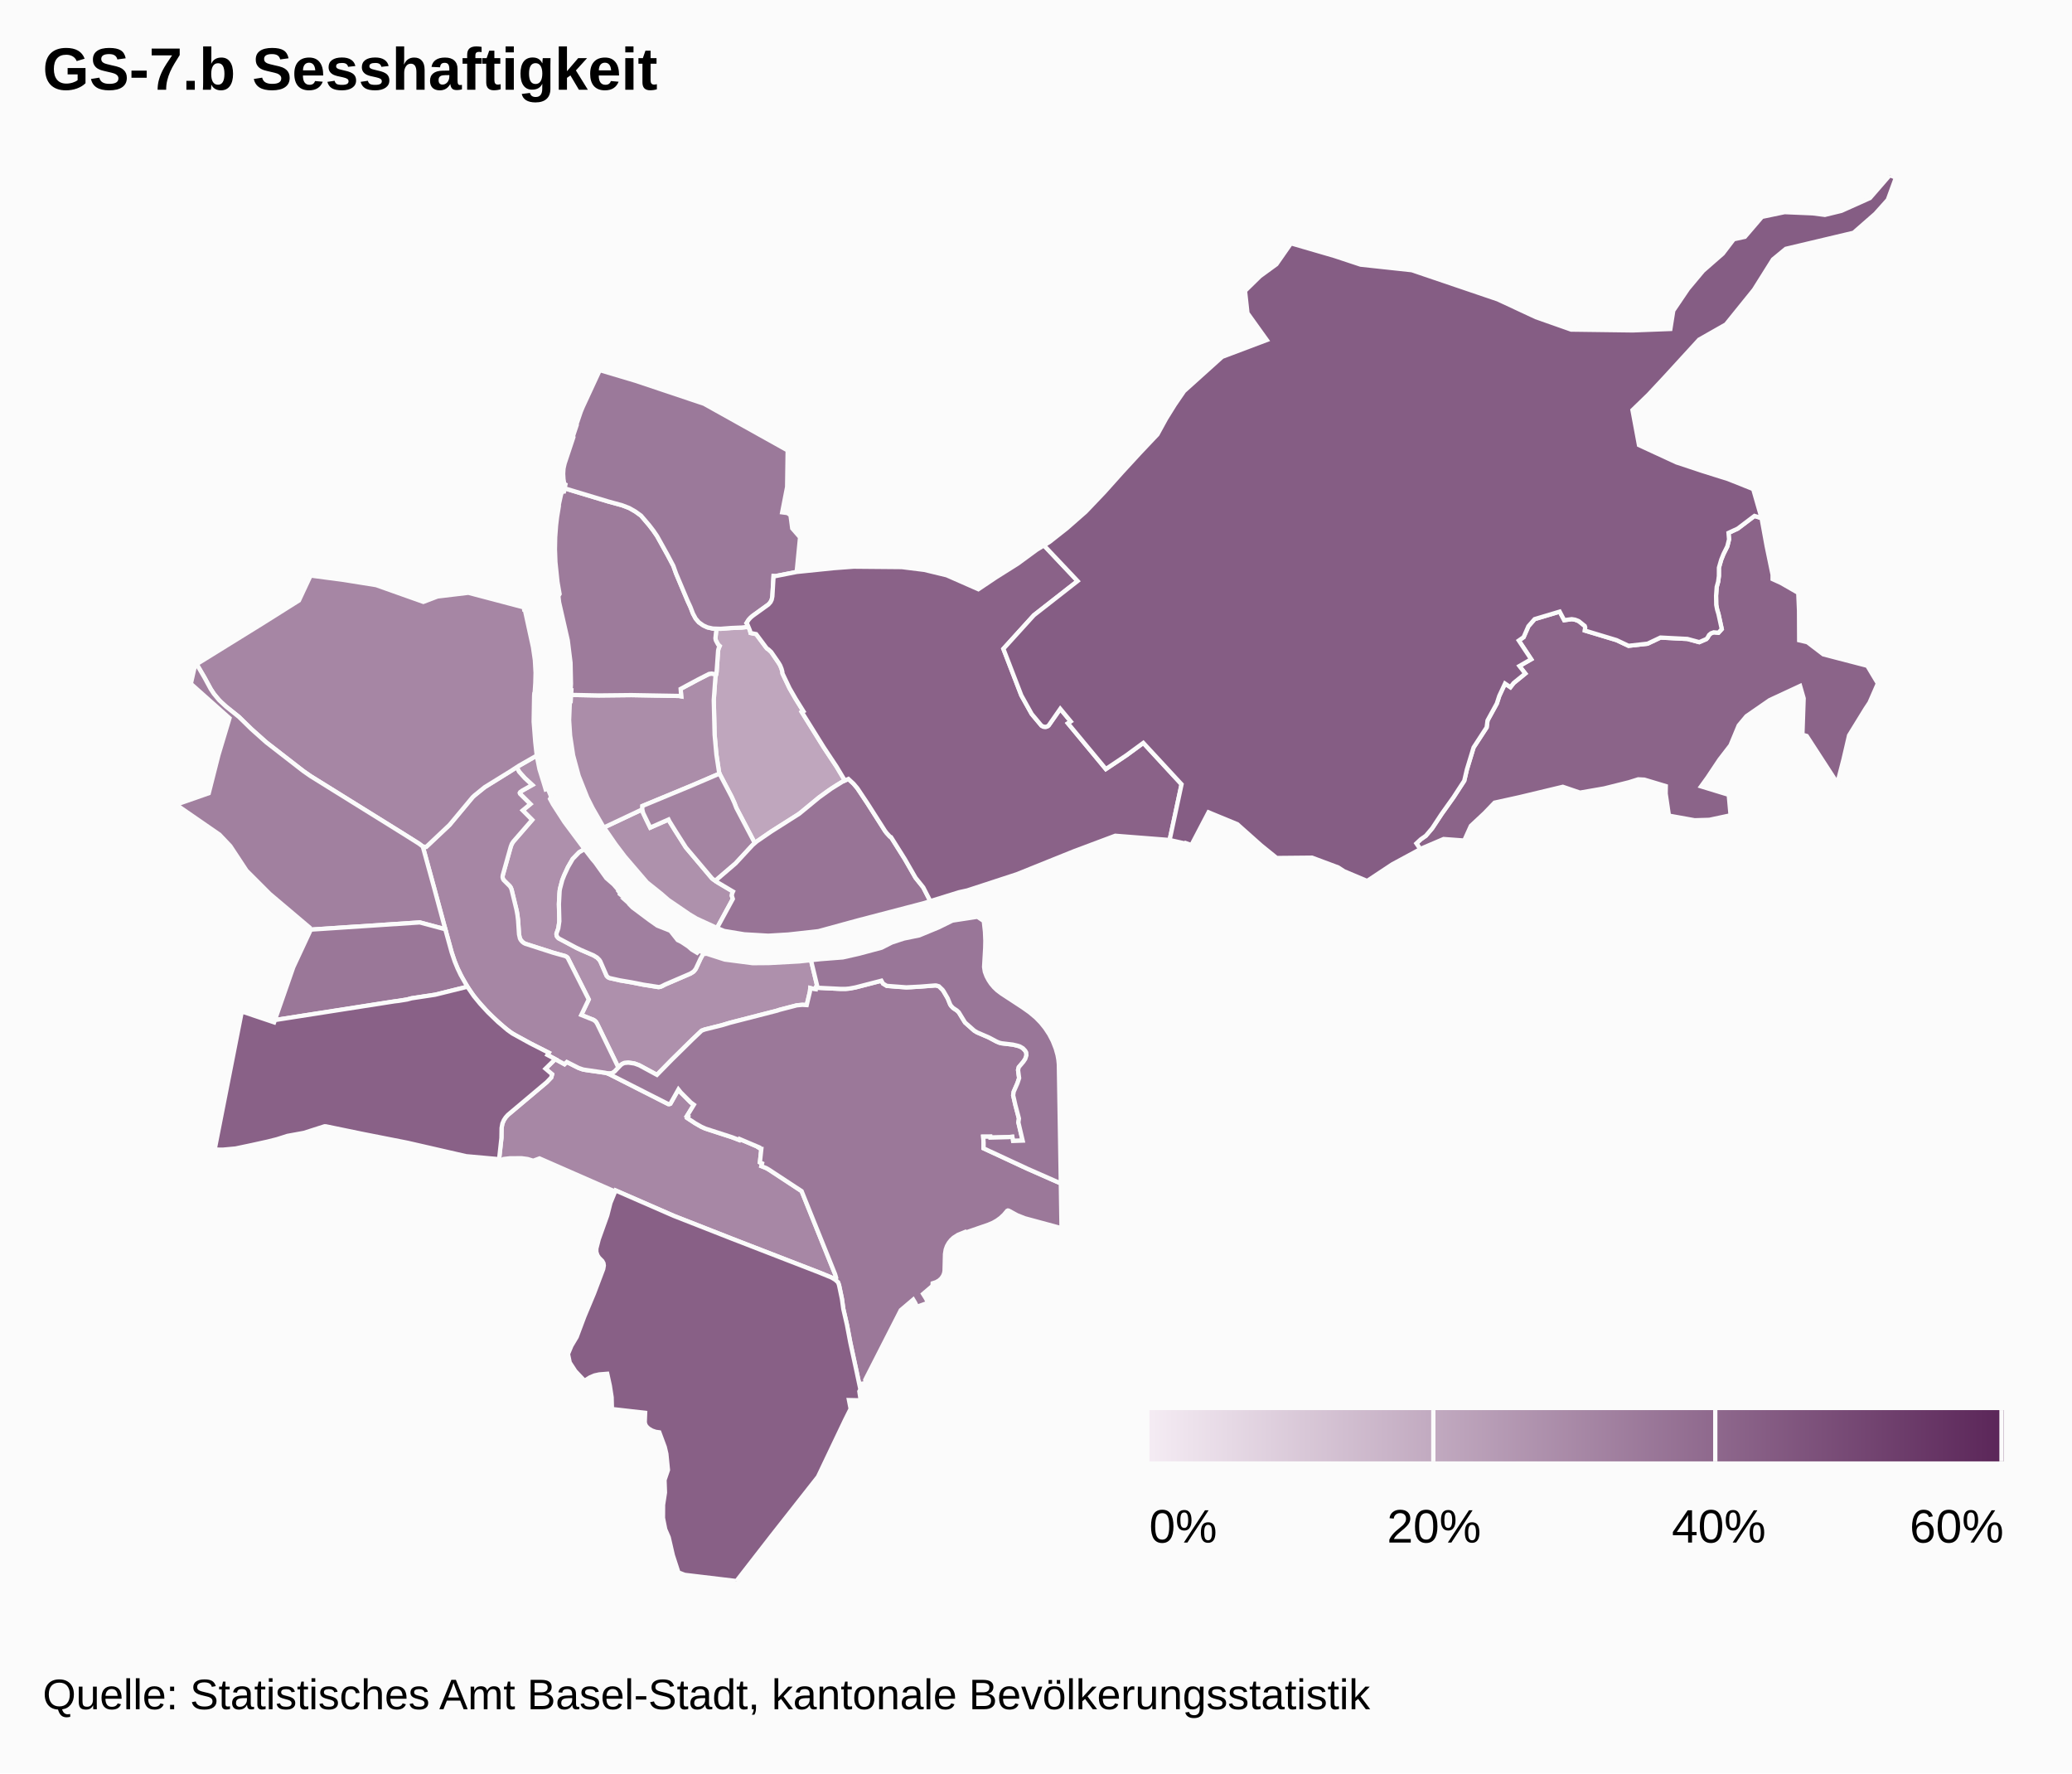
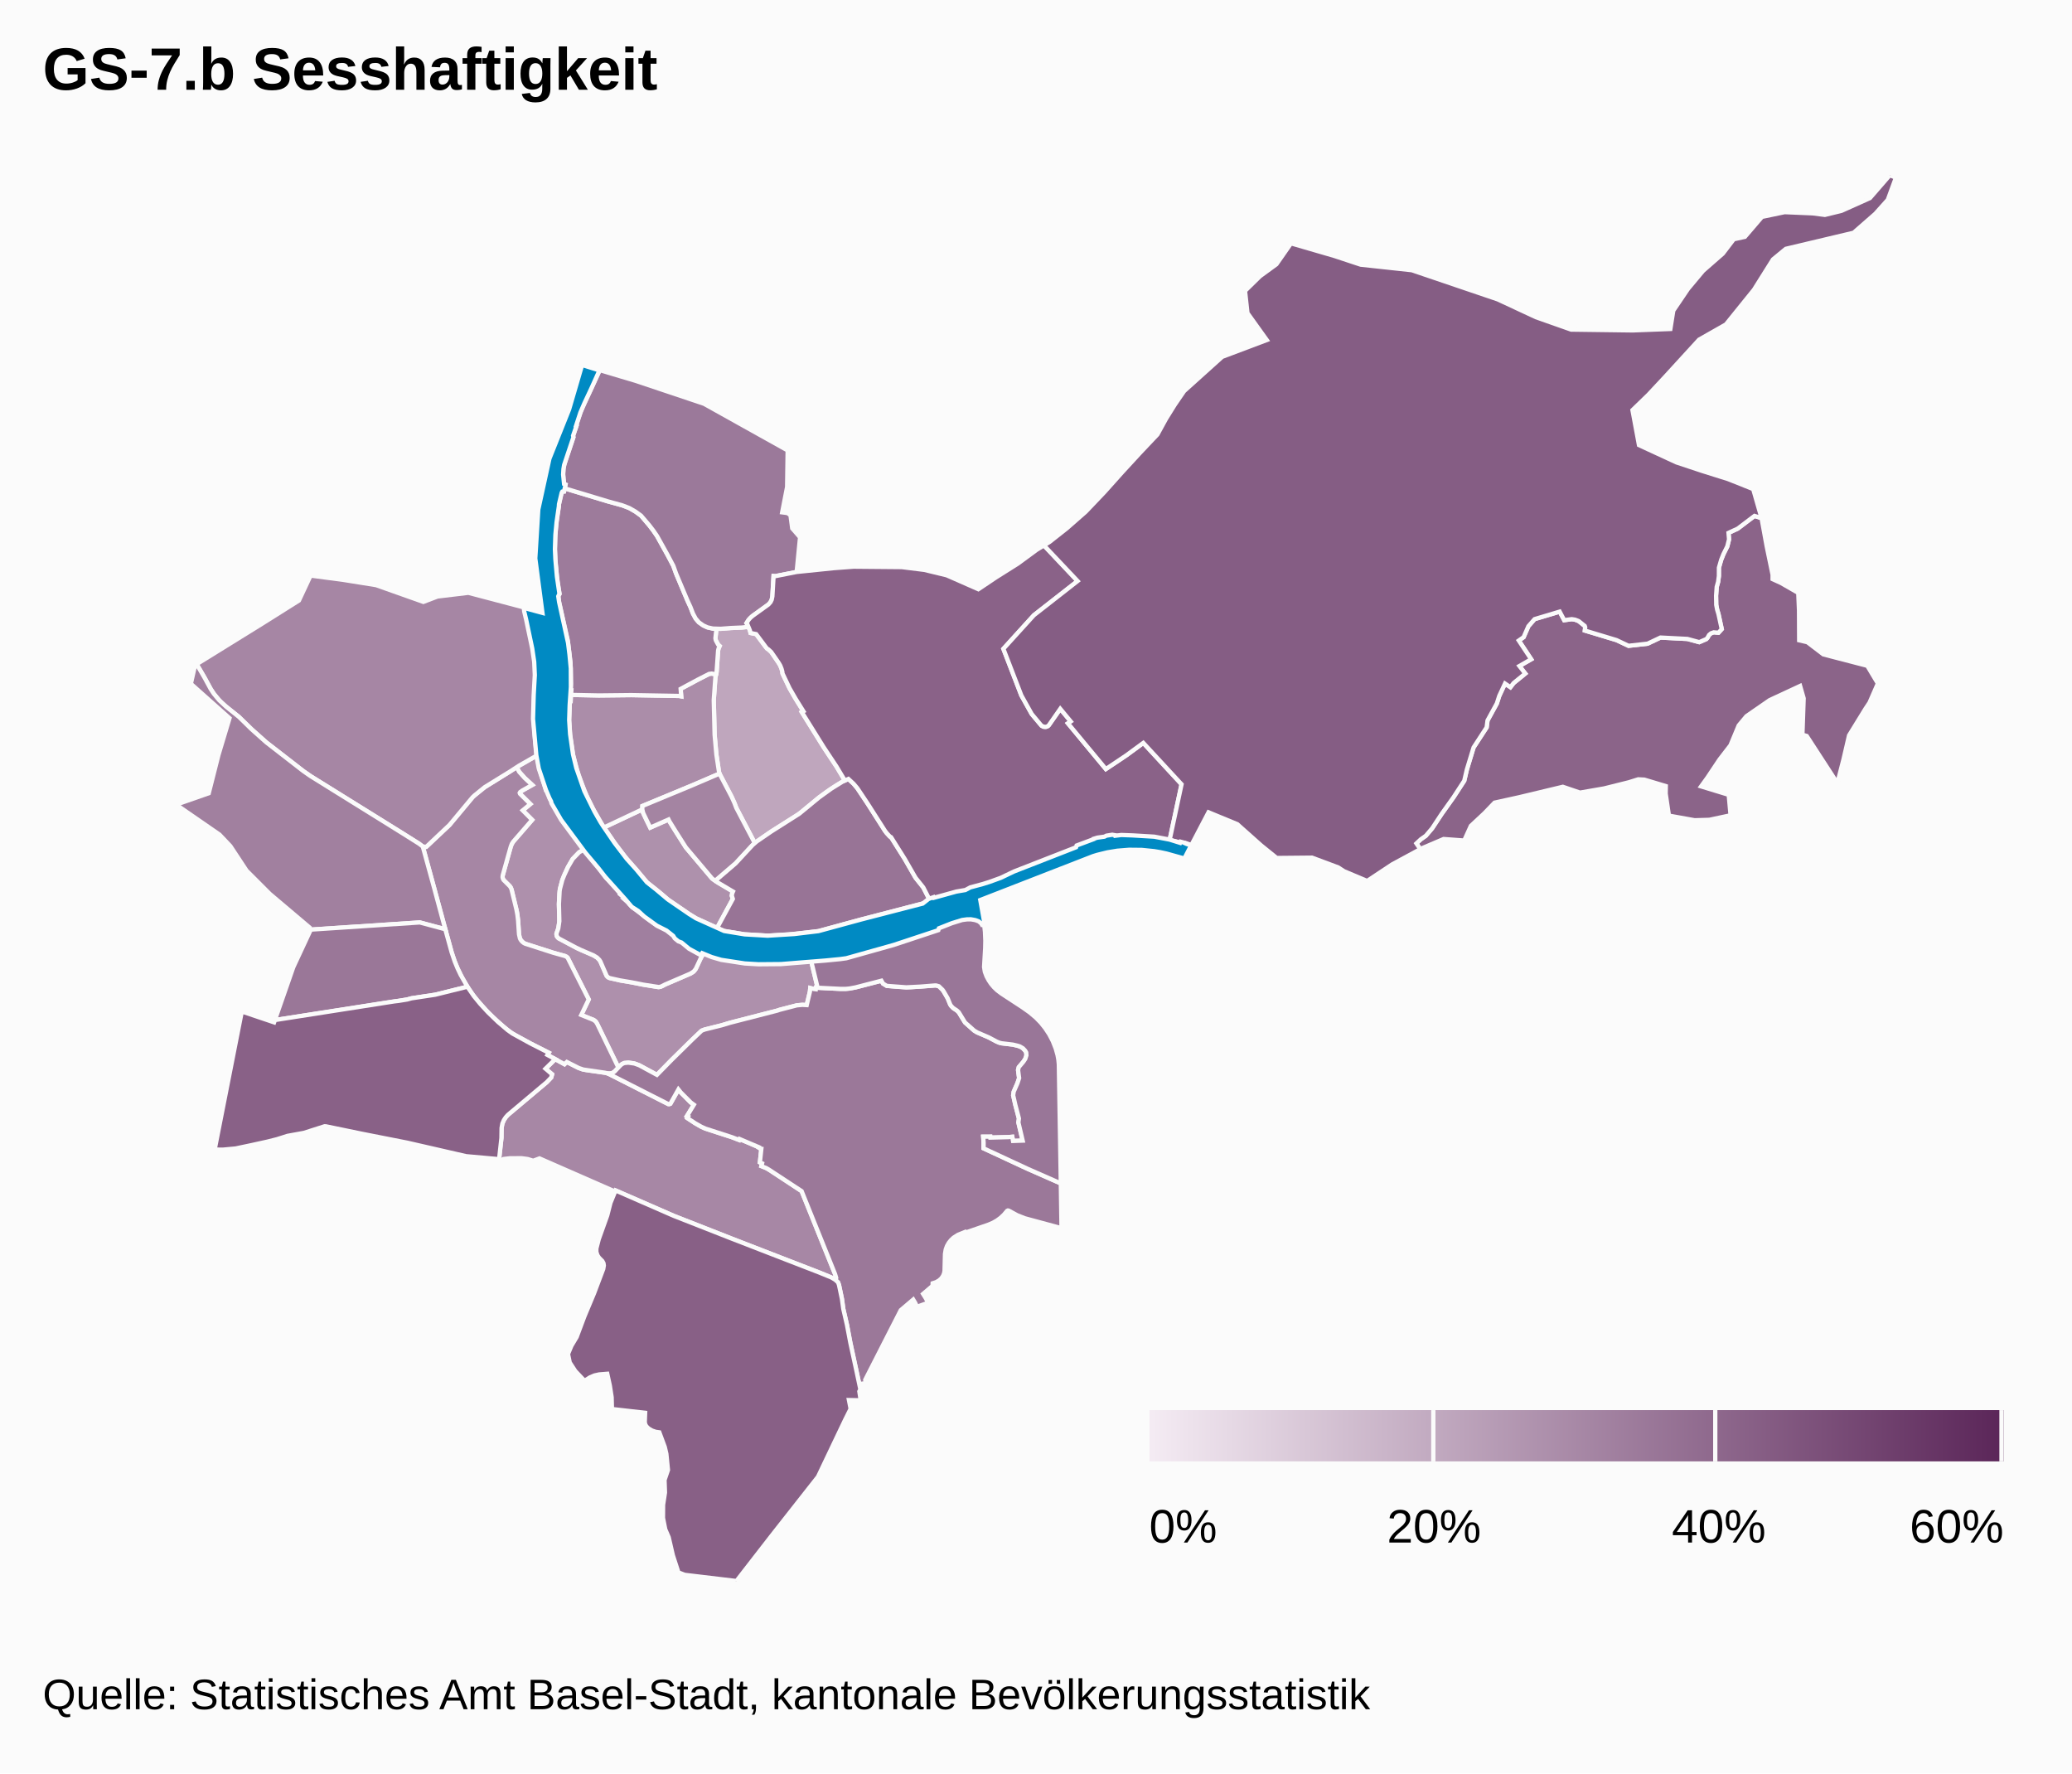
<svg xmlns="http://www.w3.org/2000/svg" class="highcharts-root" viewBox="0 0 485 415" font-family="Arial" font-size="12">
  <defs>
    <linearGradient x2="1" id="b">
      <stop offset="0" stop-color="#f4ebf3" />
      <stop offset="1" stop-color="#5b2659" />
    </linearGradient>
    <clipPath id="a">
      <path fill="none" d="M0 0h465v329H0z" />
    </clipPath>
  </defs>
  <rect fill="#fbfbfb" class="highcharts-background" width="485" height="415" rx="0" ry="0" />
  <path fill="none" class="highcharts-plot-background" d="M10 41h465v329H10z" />
  <path fill="none" class="highcharts-plot-border" d="M10 41h465v329H10z" />
  <g class="highcharts-series-group">
    <g class="highcharts-series highcharts-series-0 highcharts-map-series highcharts-color-0 highcharts-tracker" transform="translate(10 41)" clip-path="url(#a)">
      <path fill="#BFA6BD" d="M165.185 105.692l.367.892.134.552 1.314.267 2.292 3.079.281.324.284.168.664.61 1.738 2.528.38.647.295.742.187.67.04.431 1.642 3.448 1.436 2.49 1.814 2.911-.375.193 5.13 8.236 2.997 4.52 1.956 3.265-.474.216-1.389.827-2.373 1.585-1.804 1.325-4.119 3.417-.911.67-6.18 3.9-3.846 2.684-4.316-8.226-.463-1.204-.654-1.434-2.82-5.375-.096-.294-.63-4.169-.415-4.64-.2-8.12.392-5.425.28-1.222.346-4.934.122-.52.245-.538-.361-.33-.509-.938-.076-.248-.048-.313.241-2.234.986.03 2.387-.183 2.578-.112 1.53-.168z" class="highcharts-point highcharts-color-0 highcharts-name-rosental" stroke="#fbfbfb" vector-effect="non-scaling-stroke" />
      <path fill="#AE91AC" d="M141.33 150.936l.869 1.744 4.29-1.896.203.416 1.407 2.273 2.447 3.856 6.141 7.268 1.302.918 3.583 2.127-.182.405-.098.565.245.757-3.697 6.802-4.813-2.208-1.64-.982-4.947-3.38-1.67-1.452-3.324-2.653-5.2-6.062-2.198-2.904-2.677-3.883 8.974-4.235.202.846.782 1.678z" class="highcharts-point highcharts-color-0 highcharts-name-altstadt-kleinbasel" stroke="#fbfbfb" vector-effect="non-scaling-stroke" />
      <path fill="#AE90AC" d="M117.402 142.655l.322 1.09.508-.153.79 1.896-.279.468.693 1.28 2.687 4.162 4.71 6.32-1.265.736-1.51 1.555-1.095 1.883-.877 1.889-.469 1.178-.545 2.066-.124 1.08-.121 2.483.107 3.225-.035 1.138-.218 1.328-.431 1.25.072.517.155.277.226.233 4.387 2.339 3.82 1.677.842.515.532.53.252.393 1.426 3.295.212.276.368.251 2.594.605 2.718.458 2.72.54 3.497.572.504-.07.484-.195.633-.347 5.928-2.552.593-.352.327-.305.322-.449 1.127-2.418.726-1.3.341.166.082-.082 4.522 1.459 6.516.846 3.82-.029 7.105-.385 2.725-.291 1.52 6.287-.336.106-.053.41-.503-.062-.79-.214-.09.866-.744 3.12-1.018-.06-1.299.117-4.052 1.052-.526.183-11.042 2.84-1.972.593-3.937.98-.737.271-2.187 2.075-4.806 4.73-3.483 3.546-4.161-2.253-1.11-.405-.476-.091-.96-.112-.934.088-.52.241-.365.291-.495.532-5.171-10.592-.313-.346-.274-.184-2.934-1.183 1.745-3.638-4.932-9.751-.283-.241-.35-.171-2.67-.74-6.439-2.06-.349-.15-.424-.282-.482-.546-.241-.541-.145-.759-.216-3.244-.277-2.01-1.255-5.24-.185-.444-.217-.32-1.463-1.451-.201-.445-.04-.362.047-.3 1.884-6.726.234-.61.412-.622 4.35-5.004-2.216-2.223 1.798-1.484-2.421-2.399-.07-.205.106-.198.476-.344 2.347-1.317-1.767-1.633-1.29-1.44-.58-1.088 4.689-2.718.642 3.198 1.127 3.634z" class="highcharts-point highcharts-color-0 highcharts-name-vorstädte" stroke="#fbfbfb" vector-effect="non-scaling-stroke" />
      <path fill="#AB8DA9" d="M157.463 117.402l-.391 5.425.199 8.12.415 4.64.63 4.169.096.294-6.44 2.763-11.6 4.809-.027.79-8.974 4.235-.325-.472-2.333-4.064-1.243-2.467-2.02-5.078-1.29-4.768-.707-4.659-.236-3.625.183-4.439.19.004.09-1.455 6.494.13 7.588-.083 11.2.196.49.095-.132-1.746 3.948-2.119 2.714-1.385.605-.075 1.03.173-.154.592z" class="highcharts-point highcharts-color-0 highcharts-name-matthäus" stroke="#fbfbfb" vector-effect="non-scaling-stroke" />
      <path fill="#A787A5" d="M119.97 206.86l2.165 1.191.546-.522 2.585 1.315 1.021.393.91.195 4.575.64.576.176 14.08 7.133.266.009.23-.098 1.876-3.336.549.69 2.334 2.347.737.538-1.62 2.644.26.132-.19.341 1.854 1.219 1.42.812.975.445 6.24 2.019 1.664.642.103-.227 4.452 1.896-.036.075.44.273.233.035-.34 3.18.512.233-.163.651 1.136.459.636.37 7.643 5.02 7.829 19.428.254.763-.03.338-.104.2-.046.05-.468-.322-.749-.37-2.569-1.04-20.5-7.938-13.554-5.32-13.616-5.942-.113.253-17.691-7.752-1.47.548-1.31-.404-1.392-.186-2.723.007-1.531.177-.459.242-.579-.13.553-5.032.034-2.34.19-1.041.345-.797.428-.654.526-.587 9.08-7.637 1.051-1.096.208-.758-1.544-1.31 2.282-2.24z" class="highcharts-point highcharts-color-0 highcharts-name-gundeldingen" stroke="#fbfbfb" vector-effect="non-scaling-stroke" />
      <path fill="#A686A4" d="M109.565 157.108l-1.884 6.726-.045.415.071.358.168.334 1.463 1.451.217.32.185.444 1.15 4.728.233 1.264.149 1.258.216 3.244.213.96.173.34.344.423.374.296.344.184 6.632 2.134 2.67.74.35.172.283.24 4.932 9.752-1.745 3.638 2.934 1.183.503.415.315.522 4.94 10.185-.897.936-.492.328-.344.1-.59.03-.844-.186-5.06-.742-1.073-.37-2.77-1.401-.545.522-3.994-2.17.31-.514-4.293-2.182-3.418-1.844-1.146-.702-1.614-1.259-2.662-2.392-1.554-1.57-2.153-2.428-1.133-1.467-1.071-1.605-1.224-2.097-1.077-2.195-.736-1.803-.642-1.927-6.764-24.784.814.07 5.45-5.138 5.378-6.458.436-.416 2.427-1.964 7.475-4.665.58 1.088 1.29 1.44 1.767 1.633-2.347 1.317-.476.344-.107.198.071.205 2.42 2.4-1.797 1.483 2.216 2.223-4.433 5.108-.329.518-.234.61z" class="highcharts-point highcharts-color-0 highcharts-name-am-ring" stroke="#fbfbfb" vector-effect="non-scaling-stroke" />
      <path fill="#A686A4" d="M78.046 95.937l11.05 3.919 3.323-1.265 7.221-.865 12.99 3.424.057.462.125-.012.105.413 1.84 8.419.444 3.055.163 2.956-.06 2.357-.14 2.171-.096.238-.049.717-.101 5.95.362 4.695.353 3.252-4.132 2.357-2.132 1.384-5.9 3.642-2.427 1.964-.436.416-5.379 6.458-5.45 5.138-.813-.07-.87-.662-3.713-2.34-21.688-13.478-1.712-1.192-8.677-6.731-3.433-3.062-2.953-2.884-3.03-2.423-1.055-.935-.865-.917-.89-1.097-.742-1.12-1.468-2.703-1.833-3.133 15.322-9.482 8.618-5.42 2.73-5.84 7.743 1.026 7.598 1.218z" class="highcharts-point highcharts-color-0 highcharts-name-st.-johann" stroke="#fbfbfb" vector-effect="non-scaling-stroke" />
      <path fill="#A484A2" d="M162.349 148.063l4.316 8.226-.735.715-3.751 4.057-4.258 3.648-.439.449-.795-.56-6.14-7.269-2.448-3.856-1.407-2.273-.203-.416-4.29 1.896-1.652-3.422-.202-.846.028-.79 11.598-4.809 6.441-2.763 2.82 5.375.654 1.434.463 1.204z" class="highcharts-point highcharts-color-0 highcharts-name-clara" stroke="#fbfbfb" vector-effect="non-scaling-stroke" />
      <path fill="#A1809F" d="M91.62 166.78l2.61 9.692-5.963-1.601-25.687 1.694-.062-.46-9.355-7.91-5.448-5.45-3.794-5.751-2.528-2.666-10.17-7.02 7.641-2.675 2.265-8.934 2.596-8.634-9.05-8.052.988-4.349.378-.22 1.827 3.124 1.468 2.704.742 1.12 1.236 1.483 1.574 1.465 3.03 2.423 2.953 2.884 3.433 3.062 8.677 6.73 1.712 1.193 21.688 13.479 3.714 2.339.869.662 2.656 9.668z" class="highcharts-point highcharts-color-0 highcharts-name-iselin" stroke="#fbfbfb" vector-effect="non-scaling-stroke" />
      <path fill="#A07F9F" d="M136.41 169.684l.384.341.05-.035.487.635.735.745 3.958 2.958 1.83 1.288 3.049 1.204 1.72 2.183.919.456 1.545 1.025.835.727 1.258.761.48-.507 1.055.554-.726 1.3-1.127 2.418-.484.614-.758.492-5.928 2.552-.952.484-.508.123-3.658-.567-2.72-.54-2.718-.458-2.408-.535-.385-.182-.34-.347-1.467-3.363-.252-.393-.532-.53-.841-.515-2.967-1.273-1.135-.546-4.066-2.166-.382-.452-.113-.392.017-.31.416-1.154.246-1.691-.1-4 .168-3.062.077-.501.545-2.066.469-1.178.877-1.89 1.096-1.882 1.509-1.555 1.265-.736 1.811 2.355.682.798 2.6 3.63 1.67 1.452 1.277 1.453-.102.13.321.375-.026.298.8.646.555.575-.01.254z" class="highcharts-point highcharts-color-0 highcharts-name-altstadt-grossbasel" stroke="#fbfbfb" vector-effect="non-scaling-stroke" />
      <path fill="#9D7B9B" d="M157.618 116.81l-1.031-.173-.605.075-2.714 1.385-3.948 2.12.131 1.745-.49-.095-11.2-.196-7.587.083-6.494-.13.067-1.078-.19-.004.094-1.508-.104-4.93-.646-5.234-2.027-8.906-.174-1.45.285-.495-.49-2.814-.485-4.644-.11-3.015.057-2.836.205-2.772.237-1.984.417-2.512-.002-.379.48-2.178.187-.596.202-.224.332-.029.155-.755 10.117 3.055 3.336.915 1.672.64 1.422.816 1.329.96 1.933 2.268.966 1.261.863 1.262 2.493 4.486 1.306 2.474.656 1.835 2.665 6.32.687 1.485.584 1.516.631 1.181.751.879 1.036.735.983.449 1.252.28.851.027-.24 2.234.047.313.076.248.509.937.361.331-.245.538-.122.52-.346 4.934-.125.63z" class="highcharts-point highcharts-color-0 highcharts-name-klybeck" stroke="#fbfbfb" vector-effect="non-scaling-stroke" />
      <path fill="#9B799A" d="M165.185 105.692l-1.531.168-2.578.112-2.387.184-1.837-.057-1.252-.281-.983-.449-1.036-.735-.75-.879-.632-1.181-.584-1.516-.687-1.485-2.665-6.32-.656-1.835-1.306-2.474-2.493-4.486-.863-1.262-.966-1.261-1.933-2.268-1.329-.96-1.422-.815-1.672-.641-3.336-.915-10.117-3.055.183-.89-.283-.15-.178-1.147-.068-1.232.078-1.213.256-1.16 2.062-6.188-.074-.302.772-2.31-.094-.033 1.122-3.314.474-1.136 3.972-8.581 8.346 2.485 16.063 5.384 19.568 10.917-.125 8.544-1.158 5.948 1.222.16.72.496.41 3.092 1.831 2.1-.79 8.097-5.011.987-.394-.04-.281 4.768-.07.444-.19.593-.362.563-.3.302-3.801 2.74-.841.846-.488.78.156.193.288.668z" class="highcharts-point highcharts-color-0 highcharts-name-kleinhüningen" stroke="#fbfbfb" vector-effect="non-scaling-stroke" />
      <path fill="#9B7899" d="M199.82 189.912l2.3.152 1.044-.032 5.728-.413.259.012.621.182.847.817.264.369.95 1.638.586 1.445.225.335.455.476.875.58.445.42 1.466 2.392 2.136 1.896.698.426 2.697 1.155 1.899 1.007.6.25.551.137 2.592.306 1.031.24.653.205.395.199.31.221.522.557.243.436.043.663-.086.379-.186.453-.415.627-1.103 1.306-.165.673.25 1.881-.39 1.177-.88 2.009-.124.838.502 2.226.847 3.218-.128.906 1 4.254-2.252.08-.181-.978-.926.083-4.2.11-.022-.224-1.656.013.094 1.389-.007 1.338 10.288 4.782 7.794 3.429.164 10.477-8.585-2.323-1.784-.703-1.984-1.083-.195-.037-.184.084-.744.891-.827.768-.852.619-.888.504-1.073.46-5.408 1.865-.077-.151-1.628.658-1.043.665-.595.552-.53.667-.415.737-.289.792-.179 1.077-.1 3.972-.114.578-.243.585-.421.595-.556.49-.685.383-.764.245-.036.607-2.209 1.88.642 1.025.539 1.045-2.59.936-.463-.962-.43-.72-2.915 2.48-8.318 16.304.124.783-1.149.147.164.755-.277.541-2.358-10.953-.786-4.151-.86-3.742-.31-2.296-.687-3.273-.22-.608-.63-.588.122-.17.067-.303-.262-.878-7.829-19.428-7.643-5.02-.636-.37-1.136-.459.163-.65-.512-.234.34-3.18-.233-.035-.44-.273.036-.075-4.452-1.896-.103.227-1.663-.642-6.241-2.02-.975-.444-1.42-.812-1.853-1.219.189-.341-.26-.132 1.62-2.644-.737-.538-2.334-2.347-.549-.69-1.876 3.336-.23.098-.266-.009-13.835-7.027-.446-.178.532.053.682-.13.492-.33 1.392-1.467.364-.29.52-.242.936-.088 1.435.203 1.11.405 4.161 2.253 3.483-3.547 4.806-4.73 2.187-2.074.737-.27 3.937-.98 1.972-.594 11.042-2.84.526-.183 4.052-1.052 1.299-.117 1.018.06.743-3.12.092-.866.79.214.502.063.053-.411.552.071 5.224.26 1.203-.008.854-.078 1.399-.26 6.074-1.57.372.668.88.536 2.252.197z" class="highcharts-point highcharts-color-0 highcharts-name-st.-alban" stroke="#fbfbfb" vector-effect="non-scaling-stroke" />
      <path fill="#9A7798" d="M54.666 197.667l-.32.05 4.315-12.388 3.956-8.492-.037-.272 25.687-1.694 5.963 1.6 1.498 5.425.723 2.14.655 1.59.72 1.514 1.58 2.778-7.542 1.87-5.533.836-1.03.28-1.98.32-28.655 4.443z" class="highcharts-point highcharts-color-0 highcharts-name-gotthelf" stroke="#fbfbfb" vector-effect="non-scaling-stroke" />
      <path fill="#997698" d="M229.358 194.756l1.687 1.196 1.47 1.244 1.13 1.17 1.012 1.26.951 1.441.82 1.572.69 1.757.43 1.537.19 1.06.106 1.065.465 27.894-7.794-3.43-10.288-4.781.007-1.338-.094-1.39 1.656-.012.022.225 4.2-.111.926-.083.18.977 2.252-.079-.999-4.254.128-.906-.847-3.218-.502-2.226.124-.838.88-2.009.39-1.177-.25-1.88.165-.674 1.103-1.306.415-.627.272-.832-.043-.663-.243-.436-.522-.557-.705-.42-.653-.205-1.03-.24-2.593-.306-.55-.137-.601-.25-1.9-1.007-2.696-1.155-.698-.426-2.136-1.896-1.466-2.392-.445-.42-.875-.58-.455-.476-.225-.335-.587-1.445-.95-1.638-.263-.369-.847-.817-.621-.182-.26-.012-3.526.282-3.245.163-4.553-.349-.879-.536-.372-.668-6.074 1.57-1.4.26-.853.078-1.203.008-5.224-.26-.552-.071.335-.106-1.519-6.287 2.284-.244 5.192-.405 3.75-.848 5.298-1.418 2.426-1.228 2.785-.915 3.608-.74 4.497-1.857 3.276-1.607 5.852-.894 1.483 1.008.275 2.492.09 2.109-.036 1.682-.257 4.46.177 1.122.407 1.082.496.92.545.812.69.818.72.69 1.001.762 4.973 3.252z" class="highcharts-point highcharts-color-0 highcharts-name-breite" stroke="#fbfbfb" vector-effect="non-scaling-stroke" />
      <path fill="#987496" d="M174.544 177.7l-4.71.281-5.598-.328-4.716-.778-1.68-.704 3.697-6.802-.245-.757.098-.565.182-.405-3.583-2.127-.507-.357.439-.45 4.258-3.647 4.002-4.322.971-.832 3.36-2.302 6.572-4.176 4.637-3.811 2.843-2.047 2.723-1.69 1.297-.59 1.214 1.124.885 1.047 2.373 3.553 4.092 6.418.392.517.767.836.251.117 3.218 5.112 2.529 4.398 1.804 2.256 1.655 3.222-1.64.507-15.326 3.999-9.214 2.52-7.04.783z" class="highcharts-point highcharts-color-0 highcharts-name-wettstein" stroke="#fbfbfb" vector-effect="non-scaling-stroke" />
      <path fill="#8B6489" d="M411.119 105.359l.017 3.485 1.914.443 3.746 2.855 10.29 2.67 2.476 4.138-1.957 4.48-.937 1.414-3.85 6.253-1.3 5.592-1.441 5.588-7.171-11.048-1.006-.282.291-8.519-.832-2.896-7.122 3.309-5.44 3.759-1.81 2.17-1.935 4.657-2.556 3.315-2.82 4.221-1.495 2.071 6.465 1.973.433 4.79-4.972 1.064-3.438.1-6.018-1.085-.761-5.148.03-1.764-5.026-1.51-1.43-.07-2.192.686-5.765 1.439-5.676.986-4.015-1.366-10.181 2.436-5.801 1.278-2.382 2.474-3.167 2.96-1.548 3.43-4.826-.357-5.044 2.154-.41.222-.92-1.343 1.033-.96 1.18-.834 1.494-1.759 2.22-3.37 2.793-3.922 2.486-3.825.613-2.626 1.57-5.16 3.055-4.698.21-1.626 2.175-3.968.574-1.782 1.347-2.885 1.26.854.75-.973 2.726-2.22-1.37-1.763 2.755-1.586-2.899-4.376 1.13-.791 1.12-2.568 1.454-1.655 5.866-1.756 1.063 2.003 1.756-.239.775.12.707.268.22.12 1.346 1.079.107.316-.082.763 7.412 2.237 2.81 1.331 4.457-.496 3.024-1.432 6.304.323 2.771.753 1.647-.716.28-.309.358-.64.4-.362.347-.175.356-.097 1.11.095.768-.85-.767-3.528-.306-1.014-.217-1.124-.036-2.152.148-2.063.33-1.184.18-1.364.008-1.947.534-1.857.532-1.325.894-1.8.409-1.644-.124-1.52 2.143-.989 3.94-2.978 1.652.532 1.198 6.567 1.385 6.679-.003 1.016 1.985.907 4.024 2.314.178 4.147.017 3.46z" class="highcharts-point highcharts-color-0 highcharts-name-bettingen" stroke="#fbfbfb" vector-effect="non-scaling-stroke" />
      <path fill="#8A6288" d="M242.24 94.976l-10.234 8.001-7.142 7.865 4.2 10.89 2.432 4.361 2.327 2.757.377.2.438.07.426-.082.342-.21 2.776-3.946 2.452 2.956-.655.442 8.871 10.696 4.783-3.202 3.985-2.915 8.955 9.682-2.794 13.043-12.725-.998-9.617 3.604-13.439 5.408-11.574 3.782-1.942.43-6.718 2.08-1.655-3.221-1.804-2.256-2.529-4.398-3.07-4.885-.148-.227-.251-.117-.767-.836-.392-.517-4.092-6.418-2.373-3.553-.885-1.047-1.214-1.125-.823.375-1.956-3.265-2.996-4.52-5.13-8.236.374-.193-1.814-2.91-1.436-2.49-1.641-3.449-.041-.43-.187-.671-.295-.742-.38-.647-1.738-2.527-.664-.611-.284-.168-.28-.324-2.293-3.08-1.314-.266-.16-.619-.563-1.363-.222-.322.488-.78.445-.5.547-.46 3.65-2.627.5-.572.269-.564.153-.766.28-4.768.395.04 5.01-.987 8.745-.896 4.599-.341 11.253.1 5.29.657 5.226 1.263 7.415 3.263 4.142-2.779 5.099-3.21 4.413-3.24 1.694-1.032 7.885 8.343z" class="highcharts-point highcharts-color-0 highcharts-name-hirzbrunnen" stroke="#fbfbfb" vector-effect="non-scaling-stroke" />
      <path fill="#896187" d="M106.556 198.143l2.246 1.912 1.128.806 4.228 2.324 4.293 2.182-.31.515 1.83.977-2.282 2.24 1.544 1.311-.208.758-1.051 1.096-9.08 7.637-.526.587-.428.654-.345.797-.19 1.04-.034 2.341-.553 5.031-.55-.124-7.154-.647-13.795-3.16-10.608-2.091-8.422-1.74-.317-.012-4.831 1.546-3.832.698-2.484.787-2.211.557-3.765.831-3.704.78-2.945.273-1.951-.015 6.354-32.321 7.557 2.541.187-.537 27.941-4.37 1.032-.122 1.982-.32 1.029-.28 5.533-.837 7.543-1.87 1.514 2.197 1.512 1.84 1.822 1.974 2.3 2.214z" class="highcharts-point highcharts-color-0 highcharts-name-bachletten" stroke="#fbfbfb" vector-effect="non-scaling-stroke" />
      <path fill="#886086" d="M190.434 279.636l.958 4.504-.243.478.313 2.093-2.749-.061.398 2.043-1.296 2.595-6.342 13.305-10.846 13.79L162.385 329l-12.09-1.443-1.493-.562-1.307-4.025-.966-4.187-.812-1.882-.53-2.67.024-3.057.442-2.878-.103-2.943.801-2.34-.373-3.777-.376-1.613-1.27-3.421-.852-.123-.86-.298-.816-.485-.52-.508-.243-.443-.117-.507.087-2.202-7.768-.887-.072-2.753-.421-2.71-.606-2.79-1.88.15-1.1.241-1.062.448-1.281.81-2.165-2.293-1.298-2.002-.405-1.973.795-1.913 1.24-2.085 1.788-4.767 2.276-5.444 2.15-5.689.138-.822-.08-.546-.27-.503-.773-.78-.38-.579-.247-.77.002-.787.556-2.17 1.987-5.557.755-2.95 1.196-2.918 13.616 5.942 13.554 5.32 20.5 7.938 2.871 1.176.88.528.664.616.22.608.686 3.273.311 2.296.86 3.742.786 4.15 1.4 6.45z" class="highcharts-point highcharts-color-0 highcharts-name-bruderholz" stroke="#fbfbfb" vector-effect="non-scaling-stroke" />
      <path fill="#855D84" d="M428.963 9.018l-5.093 4.453-15.86 3.76-3.006 2.477-4.457 7.095-6.556 8.117-6.282 3.566-7.842 8.57-4.028 4.316-3.723 3.605 1.525 8.184 8.774 4.052 5.995 1.99 6.102 1.918 5.865 2.34 1.958 6.808-1.653-.532-3.94 2.978-2.142.99.124 1.52-.409 1.643-.894 1.8-.532 1.325-.534 1.857-.008 1.947-.18 1.364-.33 1.184-.148 2.063.036 2.152.217 1.124.306 1.014.767 3.528-.768.85-1.11-.095-.632.229-.454.385-.386.678-.27.291-1.646.716-2.77-.753-6.305-.323-3.024 1.432-4.457.496-2.81-1.33-7.412-2.238.082-.763-.107-.316-1.346-1.079-.22-.12-.707-.268-.775-.12-1.756.239-1.063-2.003-5.866 1.756-1.453 1.655-1.122 2.568-1.129.79 2.9 4.377-2.756 1.586 1.37 1.762-2.726 2.22-.75.974-1.26-.854-1.347 2.885-.574 1.782-2.175 3.968-.21 1.626-3.055 4.697-1.57 5.161-.613 2.626-2.486 3.825-2.792 3.921-2.221 3.371-1.494 1.759-1.18.834-1.032.96.919 1.343-6.561 3.547-5.883 3.894-5.408-2.28-1.363-.888-6.129-2.287-8.269.08-3.657-2.96-5.56-4.948-6.746-2.785-4.01 7.669-1.272-.454-.051.112-3.769-.842 2.794-13.043-8.955-9.682-3.985 2.915-4.783 3.202-8.871-10.696.655-.442-2.452-2.956-2.664 3.827-.3.256-.37.134-.597-.033-.509-.283-2.246-2.69-2.432-4.36-4.2-10.891 7.142-7.865 10.233-8.001-7.885-8.343 1.312-.8 4.024-3.17 4.437-3.886 4.391-4.609 4.114-4.598 4.183-4.547 4.117-4.354 2.008-3.664 2.04-3.279 2.186-3.188 8.922-8.031 10.434-3.935-4.526-6.312-.568-5.176 3.51-3.44 3.838-2.8 3.417-4.898 10.113 2.941 6.191 2.05 11.967 1.295 20.1 6.823 8.967 4.178 8.229 2.9 14.423.19 8.808-.336.68-4.282 3.46-5.112 3.512-4.2 4.626-4.044 2.56-3.358 2.609-.569 4.003-4.673 5.29-1.104 6.548.28 2.876.366 3.876-.947 6.683-2.997L432.354 0l1.423.575-1.89 5.173-2.924 3.27z" class="highcharts-point highcharts-color-0 highcharts-name-riehen" stroke="#fbfbfb" vector-effect="non-scaling-stroke" />
    </g>
+     <g class="highcharts-series highcharts-series-1 highcharts-map-series highcharts-color-undefined highcharts-tracker" transform="translate(10 41)" clip-path="url(#a)">
+       <path fill="#008AC3" d="M128.422 49.894l-1.602 3.41-.976 2.265-1.014 3.11.097.044-.79 2.25.085.345-2.18 6.507-.156.961-.072 1.29.22 2.181.352.144-.363 1.606-.403.042-.14.244-.635 2.695-.03.517-.537 3.714-.277 2.94-.109 3.356.106 2.352.356 4.031.591 4.046-.273.602.196 1.334 2.102 9.602.338 2.738.303 3.214.018 4.346-.286 4.219-.115 3.526.212 3.257.683 4.749.769 3.186 1.889 5.422 2.38 4.807 1.423 2.485.657 1.016 2.59 3.793 2.892 3.785 2.218 2.457 2.487 3.002 2.186 1.726 2.688 2.257 5.01 3.437 1.609 1.007 6.585 2.968 4.79.783 5.384.312 6.258-.39 5.631-.678 10.05-2.735 14.368-3.715 1.367-1.083 1.175-.414.068.145 5.264-1.458 2.104-.358 1.142-.614 2.943-.791 1.545-.487 2.637-.955 3.133-1.497 14.506-5.66.13-.416 3.963-1.478.014-.09.889-.27 1.66-.232.457-.235 1.365-.214.637.11.048.127 1.427-.178 2.665.096 5.063.302 3.564.676 2.479.769.12-.272.561.146.893.401 1.014.294-1.594 3.098-4.182-1.167-1.476-.318-1.411-.238-2.883-.293-2.977-.031-2.757.22-2.307.378-2.422.595-.957.296-26.397 10.269 1.036 5.786-.61.055-.24-.38-.563-.473-.788-.292-1.036-.183-.944.016-1.094.143-2.433.756-3.015 1.19-.13.435-10.452 3.459-11.085 3.114-1.425.196-3.465.338-10.406.832-5.256.044-3.204-.187-5.51-.844-2.25-.657-2.226-.91-.283.489-2.798-1.528-1.749-1.453-.767-.291-.833-.69-.353-.581-1.557-1.235-2.262-1.146-2.956-2.144-1.424-1.308-1.5-.963-1.451-1.706-4.778-5.319-1.57-2.015-3.052-3.63-5.679-7.657-2.263-3.9-.087-.436-.383-.743-.815-1.923-1.686-5.023-.578-3.136-.77-8.501.163-5.672.253-4.585-.14-3.08-.459-3.1-1.426-6.78-.461-1.94-.053-.809 4.328 1.174-1.677-12.753.705-11.447 2.607-11.9 4.602-11.513 3.048-10.411 4.059 1.269-1.894 4.213z" class="highcharts-point" stroke="#fbfbfb" vector-effect="non-scaling-stroke" />
+     </g>
  </g>
  <text x="10" class="highcharts-title" y="21" color="#000" font-size="14" font-weight="700">
    <tspan>GS-7.b Sesshaftigkeit</tspan>
  </text>
  <g class="highcharts-legend" transform="translate(43 323)">
    <rect fill="none" class="highcharts-legend-box" rx="0" ry="0" width="432" height="47" />
    <g class="highcharts-legend-item highcharts-undefined-series highcharts-color-undefined">
      <path fill="url(#b)" d="M0 4h200v12H0z" transform="translate(226 3)" />
      <g class="highcharts-grid highcharts-coloraxis-grid">
        <path fill="none" stroke="#fbfbfb" class="highcharts-grid-line" d="M225.5 7v12m67-12v12m66-12v12m67-12v12" />
      </g>
      <g class="highcharts-axis highcharts-coloraxis">
        <path fill="none" class="highcharts-axis-line" d="M226 19h200" />
      </g>
      <g class="highcharts-axis-labels highcharts-coloraxis-labels" text-anchor="middle" color="#000" cursor="default" font-size="11">
        <text x="7.938" y="35" transform="translate(226 3)">
                    0%
                </text>
        <text x="66.667" y="35" transform="translate(226 3)">
                    20%
                </text>
        <text x="133.333" y="35" transform="translate(226 3)">
                    40%
                </text>
        <text x="189.008" y="35" transform="translate(226 3)">
                    60%
                </text>
      </g>
    </g>
  </g>
  <text x="10" class="highcharts-credits" y="400" cursor="default" color="#000" font-size="10">
    <tspan>Quelle: Statistisches Amt Basel-Stadt, kantonale Bevölkerungsstatistik</tspan>
  </text>
</svg>
